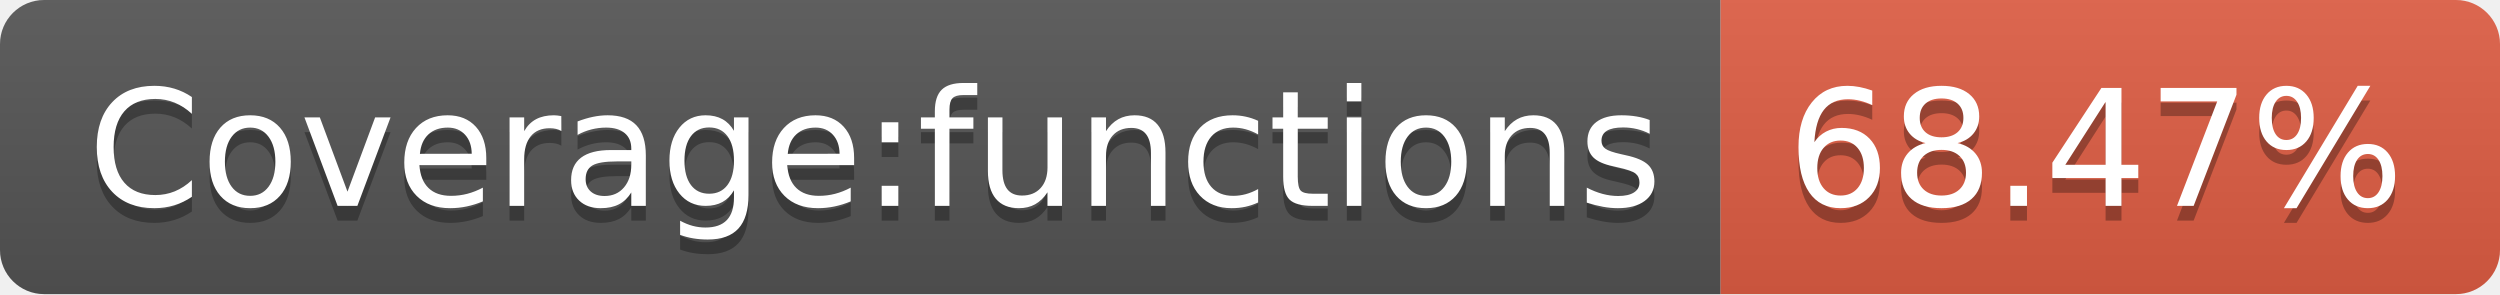
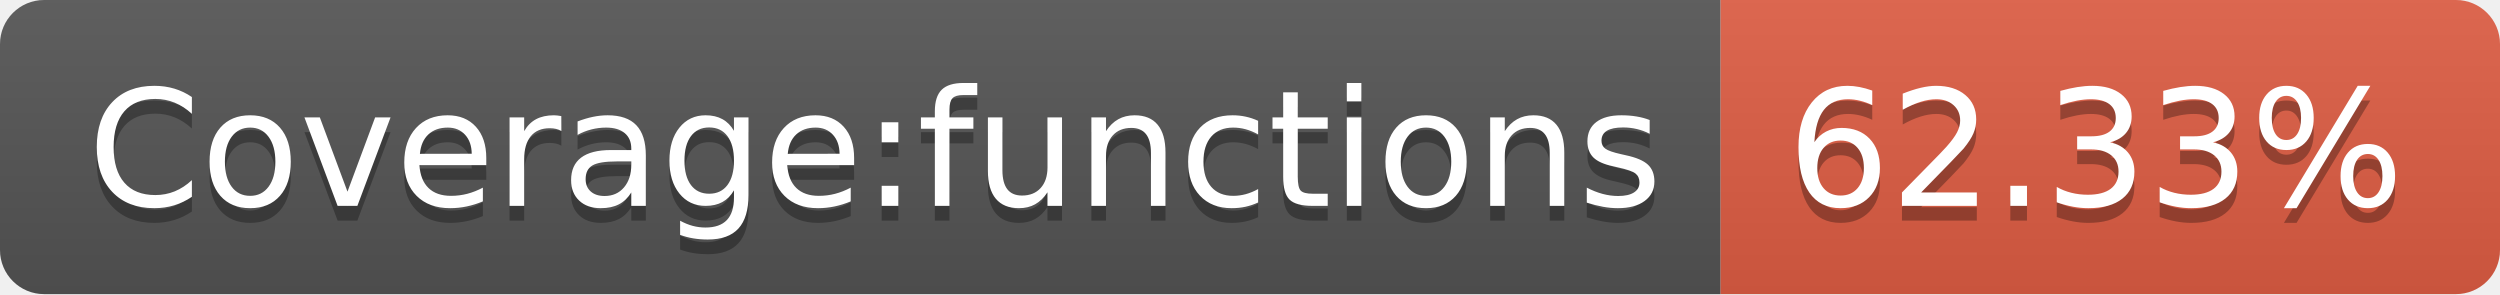
- <svg xmlns="http://www.w3.org/2000/svg" width="170" height="20" role="img" aria-label="Coverage:functions: 68.47%">
+ <svg xmlns="http://www.w3.org/2000/svg" width="170" height="20" role="img" aria-label="Coverage:functions: 62.33%">
  <linearGradient id="s" x2="0" y2="100%">
    <stop offset="0" stop-color="#bbb" stop-opacity=".1" />
    <stop offset="1" stop-opacity=".1" />
  </linearGradient>
  <clipPath id="r">
    <rect width="170" height="20" rx="3" fill="#fff" />
  </clipPath>
  <g clip-path="url(#r)">
    <rect width="117" height="20" fill="#555" />
    <rect x="117" width="53" height="20" fill="#e05d44" />
    <rect width="170" height="20" fill="url(#s)" />
  </g>
  <g fill="#fff" text-anchor="middle" font-family="Verdana,Geneva,DejaVu Sans,sans-serif" text-rendering="geometricPrecision" font-size="110">
    <text aria-hidden="true" x="595" y="150" fill="#010101" fill-opacity=".3" transform="scale(.1)" textLength="1070">Coverage:functions</text>
    <text x="595" y="140" transform="scale(.1)" fill="#fff" textLength="1070">Coverage:functions</text>
-     <text aria-hidden="true" x="1425" y="150" fill="#010101" fill-opacity=".3" transform="scale(.1)" textLength="430">68.47%</text>
-     <text x="1425" y="140" transform="scale(.1)" fill="#fff" textLength="430">68.47%</text>
+     <text aria-hidden="true" x="1425" y="150" fill="#010101" fill-opacity=".3" transform="scale(.1)" textLength="430">62.33%</text>
+     <text x="1425" y="140" transform="scale(.1)" fill="#fff" textLength="430">62.33%</text>
  </g>
</svg>
